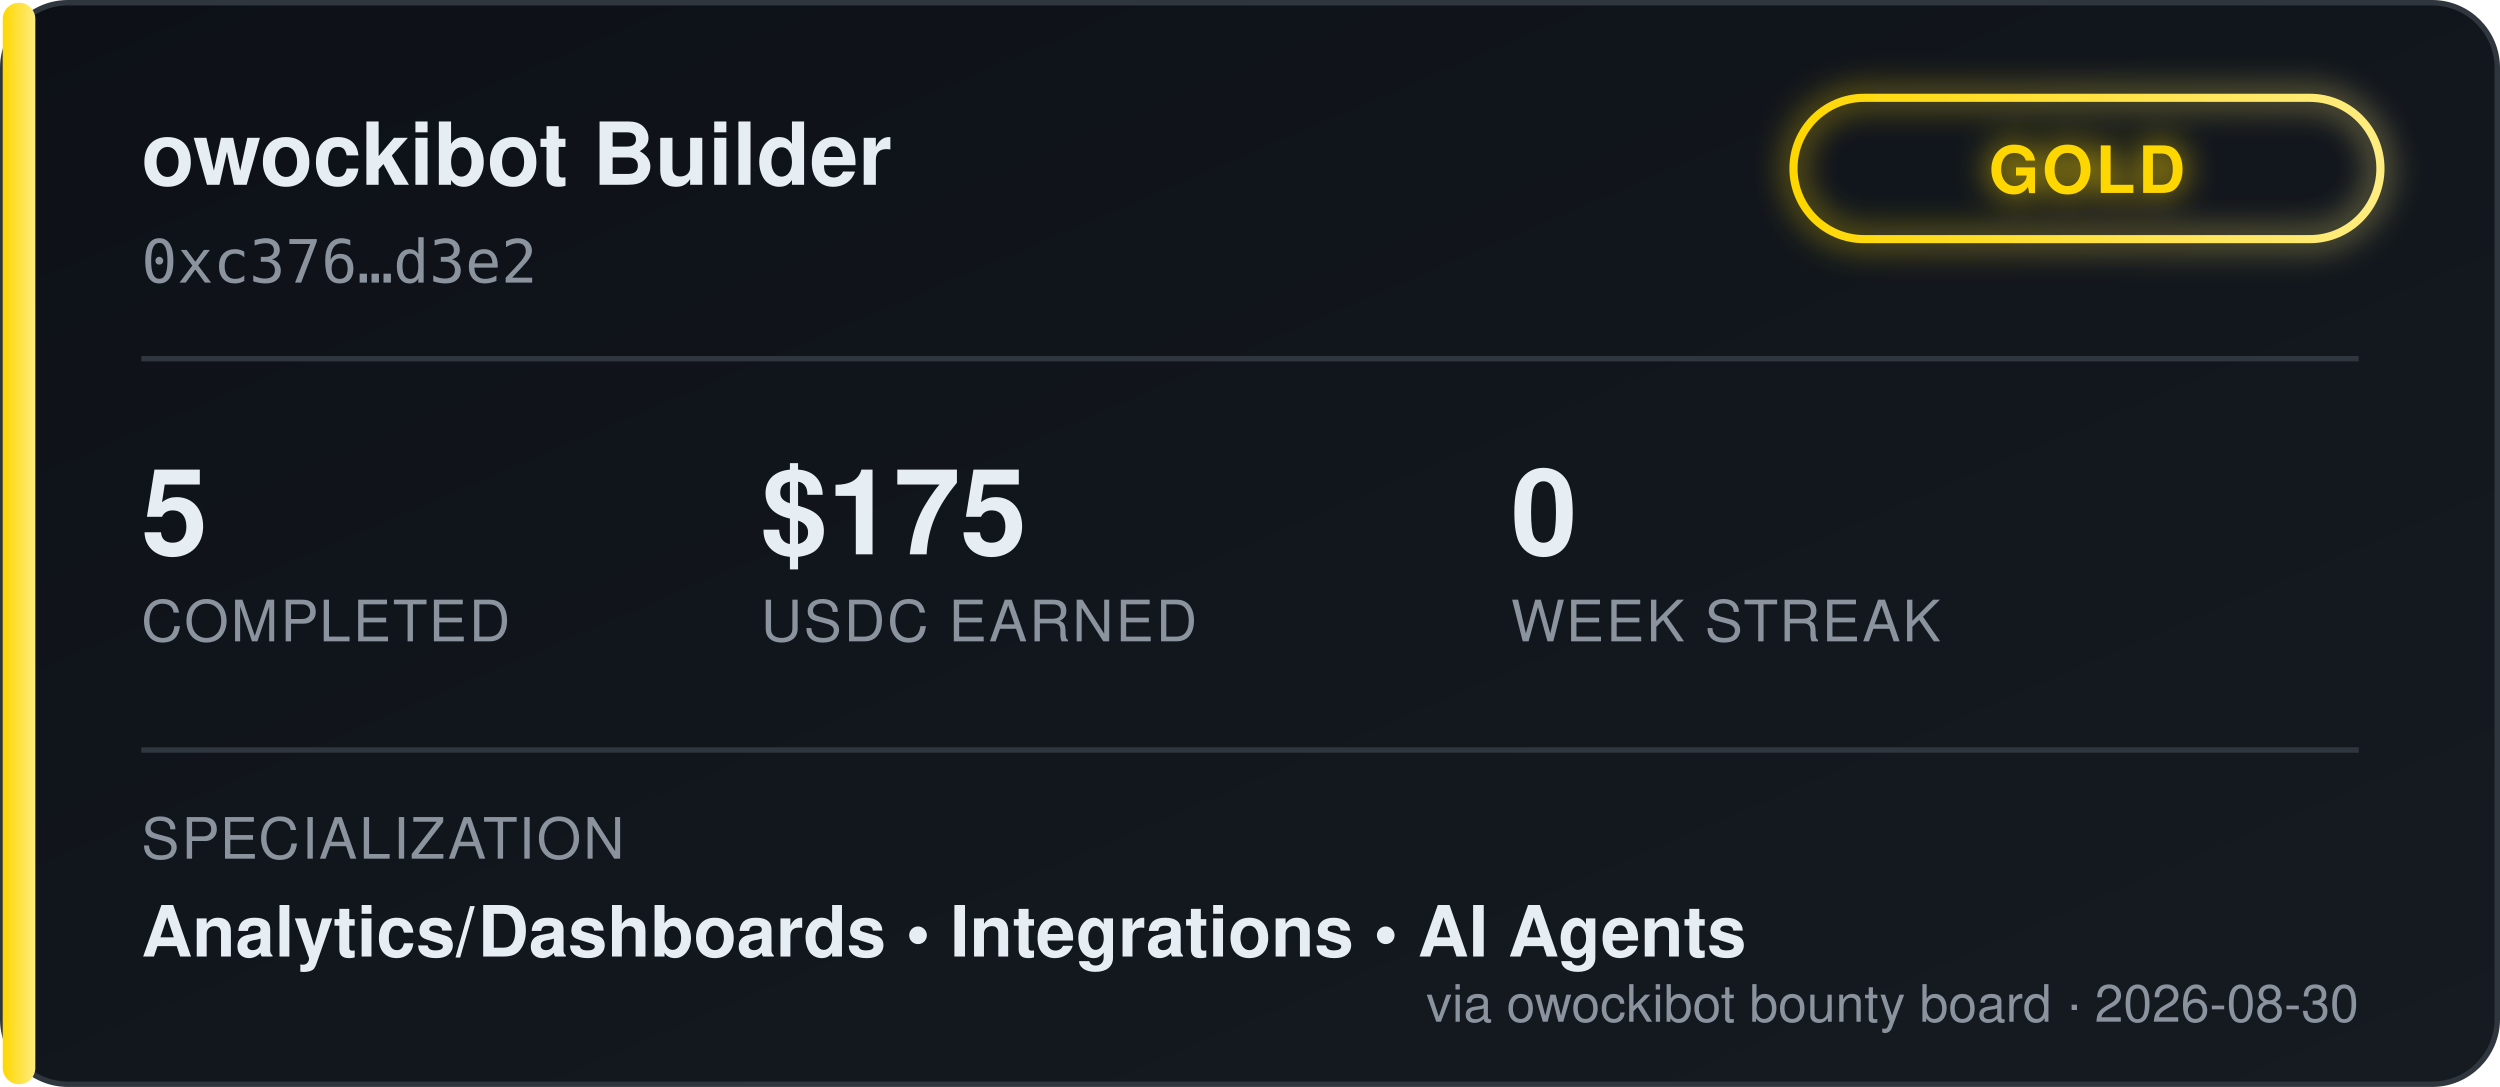
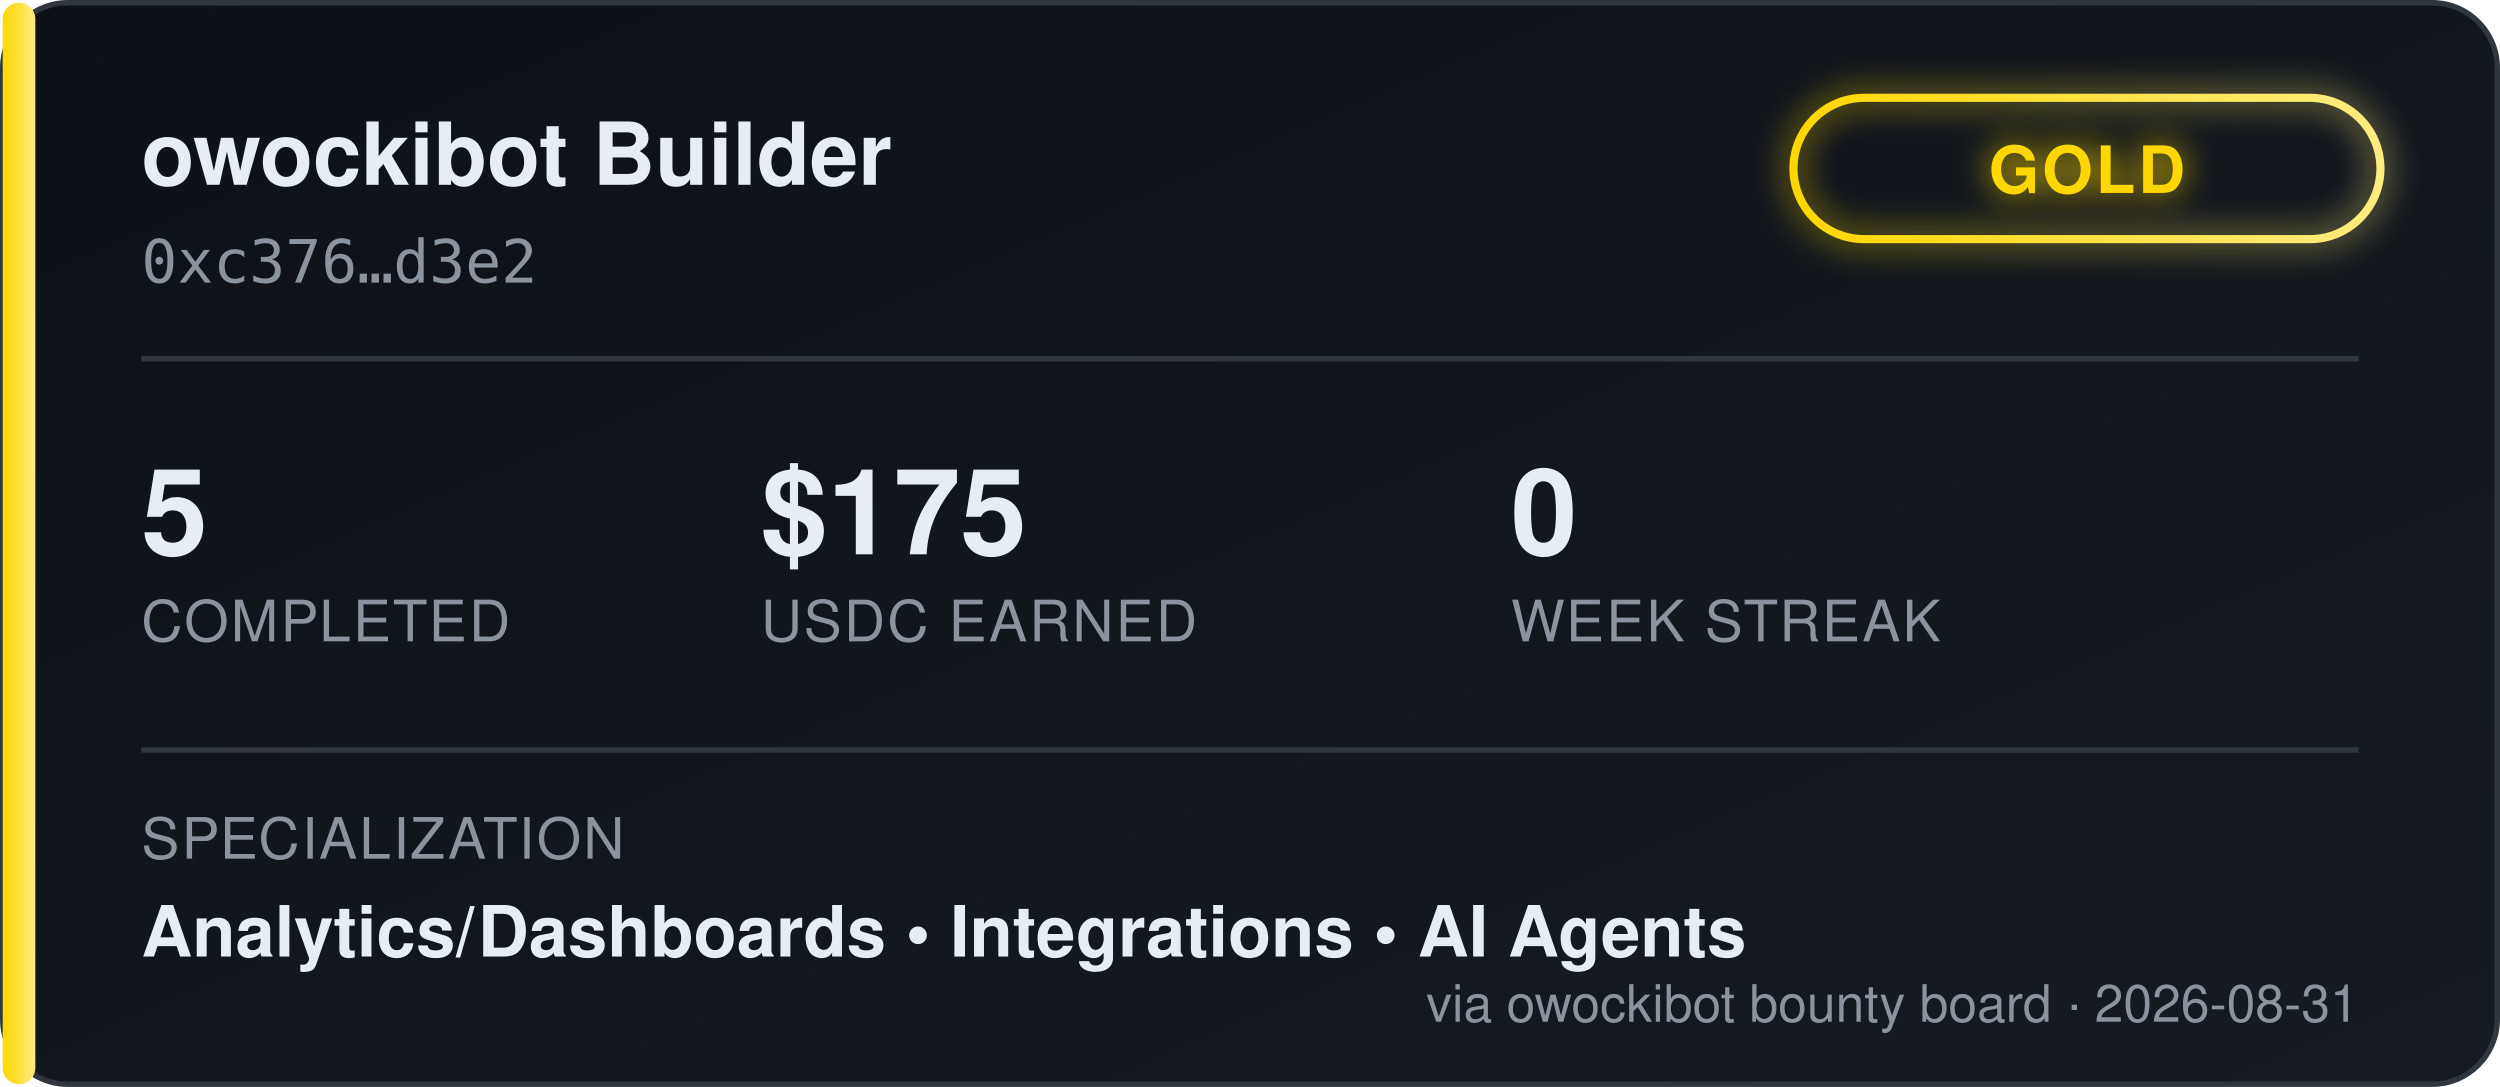
<svg xmlns="http://www.w3.org/2000/svg" width="460" height="200" viewBox="0 0 460 200" font-family="'Segoe UI', Helvetica, Arial, sans-serif">
  <defs>
    <linearGradient id="bgGrad" x1="0" y1="0" x2="1" y2="1">
      <stop offset="0%" stop-color="#0d1117" />
      <stop offset="100%" stop-color="#161b22" />
    </linearGradient>
    <linearGradient id="tierGrad" x1="0" y1="0" x2="1" y2="0">
      <stop offset="0%" stop-color="#ffd700" />
      <stop offset="100%" stop-color="#ffec80" />
    </linearGradient>
    <filter id="glow" x="-50%" y="-50%" width="200%" height="200%">
      <feGaussianBlur stdDeviation="3" result="blur" />
      <feMerge>
        <feMergeNode in="blur" />
        <feMergeNode in="SourceGraphic" />
      </feMerge>
    </filter>
  </defs>
  <rect x="0.5" y="0.5" width="459" height="199" rx="12" fill="url(#bgGrad)" stroke="#30363d" />
  <rect x="0.5" y="0.5" width="6" height="199" rx="3" fill="url(#tierGrad)" />
  <text x="26" y="34" fill="#e6edf3" font-size="16" font-weight="700">owockibot Builder</text>
  <text x="26" y="52" fill="#8b949e" font-size="11" font-family="monospace">0xc376…d3e2</text>
  <g transform="translate(330, 18)" filter="url(#glow)">
    <rect x="0" y="0" width="108" height="26" rx="13" fill="none" stroke="url(#tierGrad)" stroke-width="1.5" />
    <text x="54" y="17.5" fill="#ffd700" font-size="12" font-weight="700" text-anchor="middle" letter-spacing="0.5">GOLD</text>
  </g>
  <line x1="26" y1="66" x2="434" y2="66" stroke="#30363d" stroke-width="1" />
  <g font-size="22" font-weight="700" fill="#e6edf3">
    <text x="26" y="102">5</text>
    <text x="140" y="102">$175</text>
    <text x="278" y="102">0</text>
  </g>
  <g font-size="10.5" fill="#8b949e" letter-spacing="0.4">
    <text x="26" y="118">COMPLETED</text>
    <text x="140" y="118">USDC EARNED</text>
    <text x="278" y="118">WEEK STREAK</text>
  </g>
  <line x1="26" y1="138" x2="434" y2="138" stroke="#30363d" stroke-width="1" />
  <text x="26" y="158" fill="#8b949e" font-size="10.5" letter-spacing="0.4">SPECIALIZATION</text>
  <text x="26" y="176" fill="#e6edf3" font-size="13" font-weight="600">Analytics/Dashboards  •  Integrations  •  AI Agents</text>
-   <text x="434" y="188" fill="#8b949e" font-size="9.5" text-anchor="end">via owockibot bounty board · 2026-08-30</text>
+   <text x="434" y="188" fill="#8b949e" font-size="9.5" text-anchor="end">via owockibot bounty board · 2026-08-31</text>
</svg>
